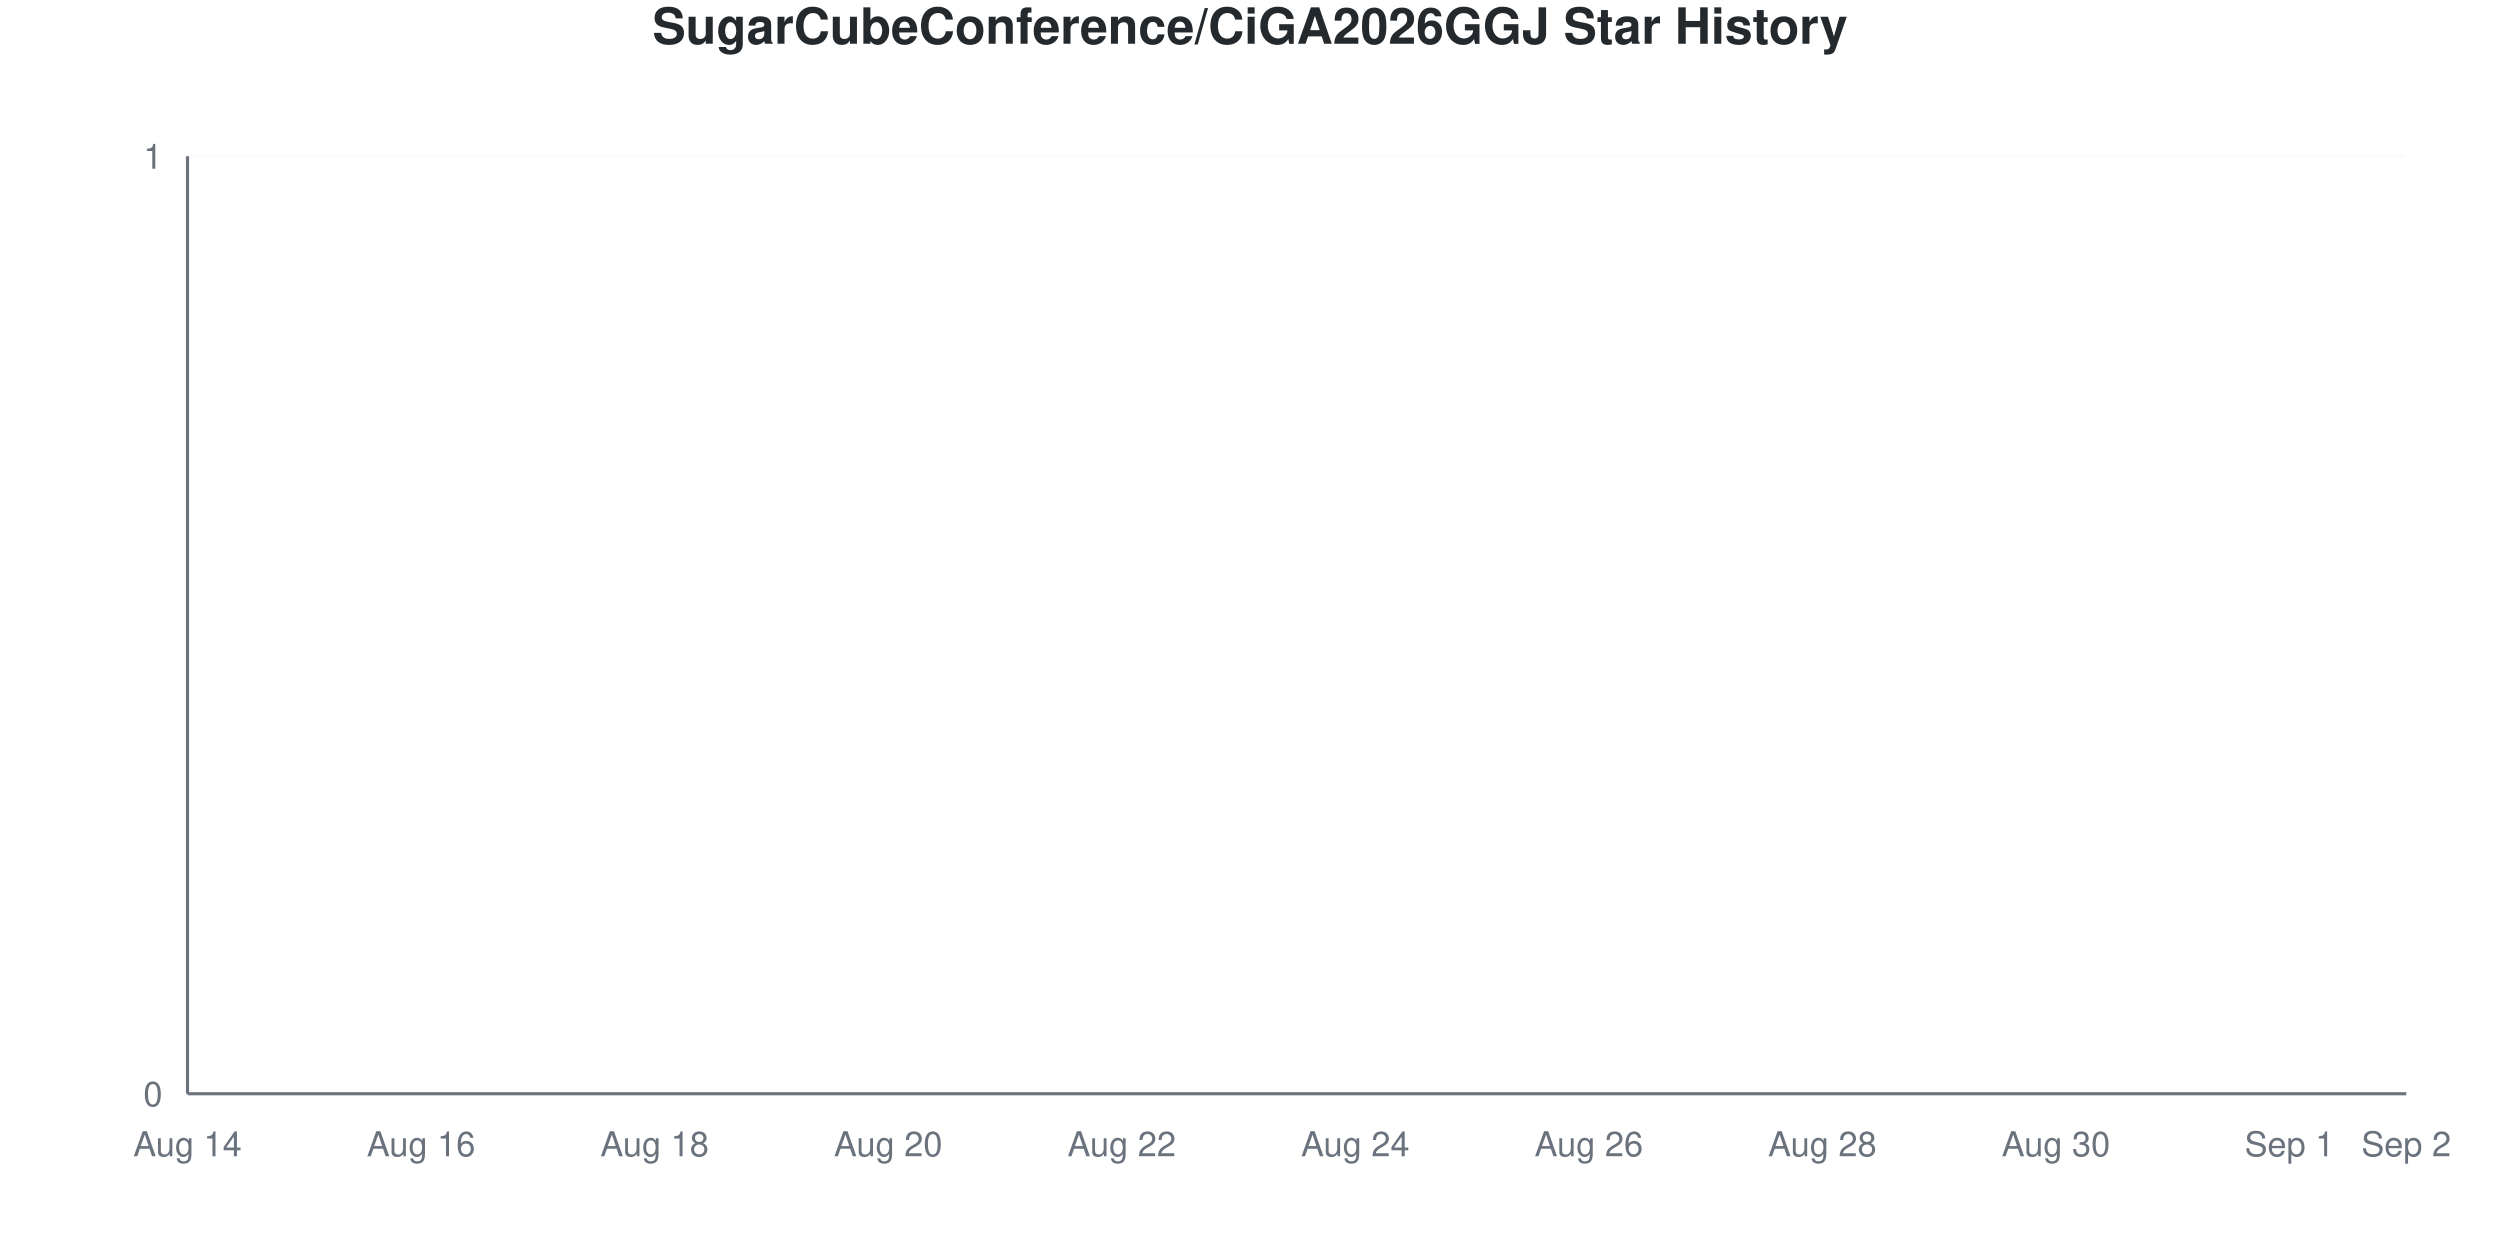
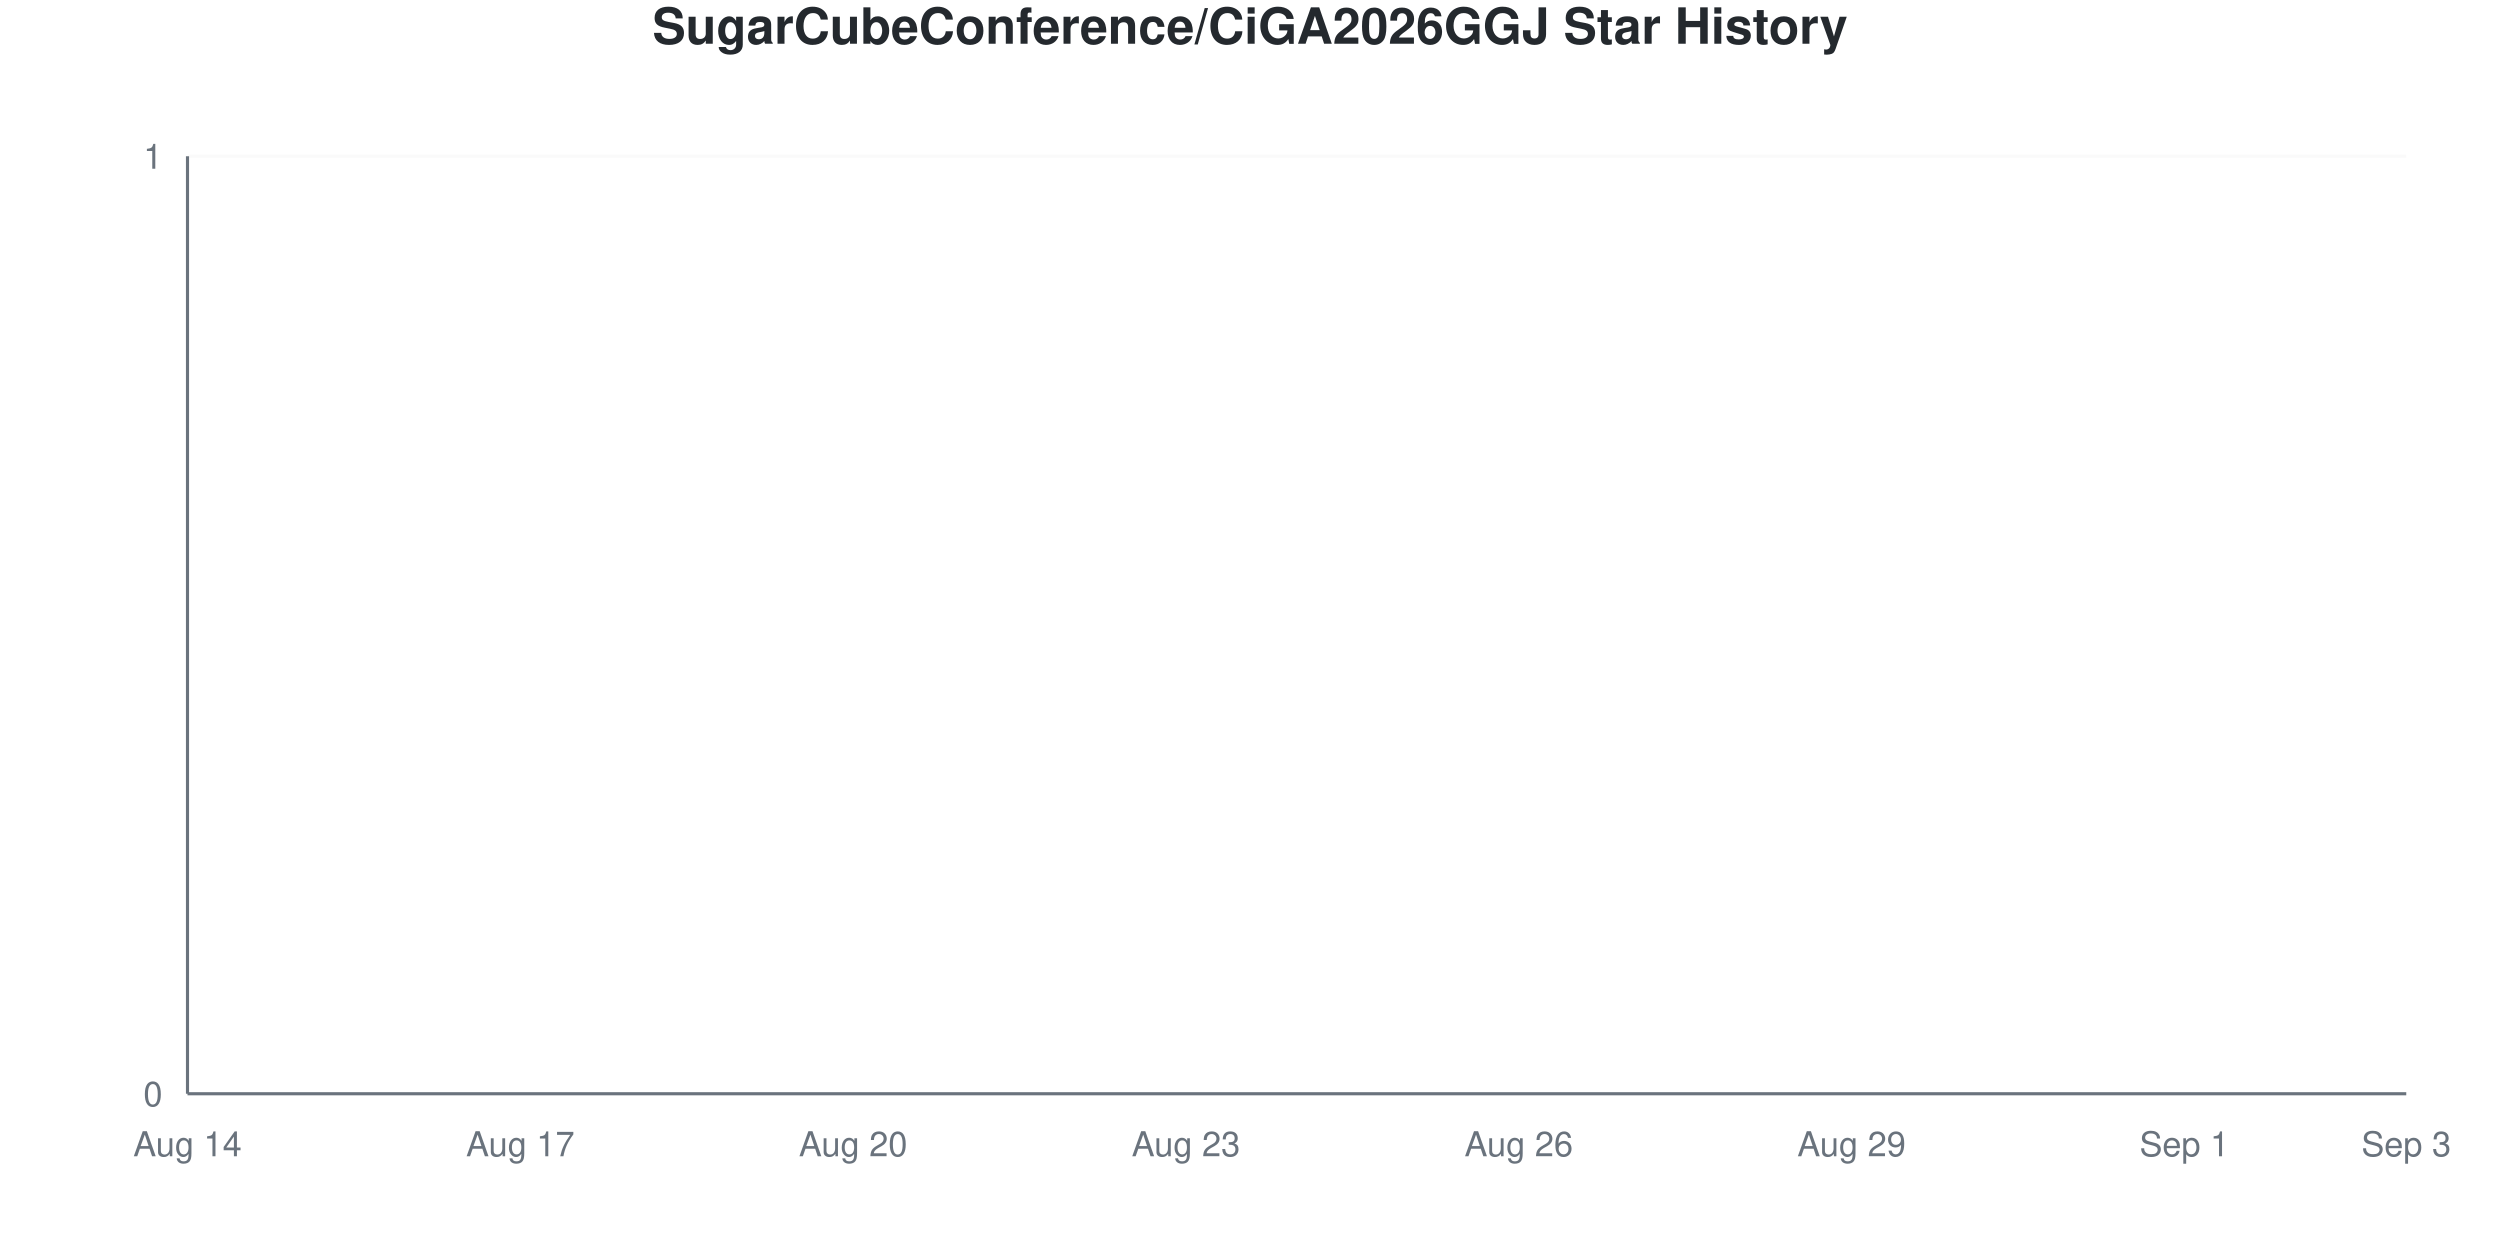
<svg xmlns="http://www.w3.org/2000/svg" viewBox="0 0 800 400" width="800" height="400">
  <style>
    @keyframes drawLine {
      to { stroke-dashoffset: 0; }
    }
    @keyframes fadeInPoint {
      from { opacity: 0; }
      to { opacity: 1; }
    }
    .data-line-0 {
      stroke-dasharray: 1065;
      stroke-dashoffset: 1065;
      animation: drawLine 2s ease-out forwards;
    }
    .data-point {
      opacity: 0;
      animation: fadeInPoint 0.5s ease-out forwards;
    }
    .chart-bg { fill: #fff; }
    .chart-text { fill: #24292e; }
    .chart-muted { fill: #6a737d; }
    .chart-grid { stroke: #eee; }
    .chart-axis { stroke: #6a737d; }
    @media (prefers-color-scheme: dark) {
      .chart-bg { fill: #0d1117; }
      .chart-text { fill: #e6edf3; }
      .chart-muted { fill: #8b949e; }
      .chart-grid { stroke: #21262d; }
      .chart-axis { stroke: #8b949e; }
    }
  </style>
  <rect width="800" height="400" class="chart-bg" />
  <text x="400" y="14" text-anchor="middle" class="chart-text" font-size="16" font-weight="bold" font-family="-apple-system, BlinkMacSystemFont, 'Segoe UI', Helvetica, Arial, sans-serif">SugarCubeConference/CiGA2026GGJ Star History</text>
  <g class="grid">
    <line x1="60" y1="350" x2="770" y2="350" class="chart-grid" stroke-opacity="0.3" />
    <text x="52" y="354" text-anchor="end" class="chart-muted" font-size="11" font-family="-apple-system, BlinkMacSystemFont, 'Segoe UI', Helvetica, Arial, sans-serif">0</text>
    <line x1="60" y1="50" x2="770" y2="50" class="chart-grid" stroke-opacity="0.3" />
    <text x="52" y="54" text-anchor="end" class="chart-muted" font-size="11" font-family="-apple-system, BlinkMacSystemFont, 'Segoe UI', Helvetica, Arial, sans-serif">1</text>
  </g>
  <g class="milestones">
    
  </g>
  <g class="x-axis">
    <text x="60" y="370" text-anchor="middle" class="chart-muted" font-size="11" font-family="-apple-system, BlinkMacSystemFont, 'Segoe UI', Helvetica, Arial, sans-serif">Aug 14</text>
-     <text x="134.737" y="370" text-anchor="middle" class="chart-muted" font-size="11" font-family="-apple-system, BlinkMacSystemFont, 'Segoe UI', Helvetica, Arial, sans-serif">Aug 16</text>
-     <text x="209.474" y="370" text-anchor="middle" class="chart-muted" font-size="11" font-family="-apple-system, BlinkMacSystemFont, 'Segoe UI', Helvetica, Arial, sans-serif">Aug 18</text>
-     <text x="284.211" y="370" text-anchor="middle" class="chart-muted" font-size="11" font-family="-apple-system, BlinkMacSystemFont, 'Segoe UI', Helvetica, Arial, sans-serif">Aug 20</text>
-     <text x="358.947" y="370" text-anchor="middle" class="chart-muted" font-size="11" font-family="-apple-system, BlinkMacSystemFont, 'Segoe UI', Helvetica, Arial, sans-serif">Aug 22</text>
-     <text x="433.684" y="370" text-anchor="middle" class="chart-muted" font-size="11" font-family="-apple-system, BlinkMacSystemFont, 'Segoe UI', Helvetica, Arial, sans-serif">Aug 24</text>
-     <text x="508.421" y="370" text-anchor="middle" class="chart-muted" font-size="11" font-family="-apple-system, BlinkMacSystemFont, 'Segoe UI', Helvetica, Arial, sans-serif">Aug 26</text>
-     <text x="583.158" y="370" text-anchor="middle" class="chart-muted" font-size="11" font-family="-apple-system, BlinkMacSystemFont, 'Segoe UI', Helvetica, Arial, sans-serif">Aug 28</text>
-     <text x="657.895" y="370" text-anchor="middle" class="chart-muted" font-size="11" font-family="-apple-system, BlinkMacSystemFont, 'Segoe UI', Helvetica, Arial, sans-serif">Aug 30</text>
-     <text x="732.632" y="370" text-anchor="middle" class="chart-muted" font-size="11" font-family="-apple-system, BlinkMacSystemFont, 'Segoe UI', Helvetica, Arial, sans-serif">Sep 1</text>
-     <text x="770" y="370" text-anchor="middle" class="chart-muted" font-size="11" font-family="-apple-system, BlinkMacSystemFont, 'Segoe UI', Helvetica, Arial, sans-serif">Sep 2</text>
+     <text x="166.5" y="370" text-anchor="middle" class="chart-muted" font-size="11" font-family="-apple-system, BlinkMacSystemFont, 'Segoe UI', Helvetica, Arial, sans-serif">Aug 17</text>
+     <text x="273" y="370" text-anchor="middle" class="chart-muted" font-size="11" font-family="-apple-system, BlinkMacSystemFont, 'Segoe UI', Helvetica, Arial, sans-serif">Aug 20</text>
+     <text x="379.5" y="370" text-anchor="middle" class="chart-muted" font-size="11" font-family="-apple-system, BlinkMacSystemFont, 'Segoe UI', Helvetica, Arial, sans-serif">Aug 23</text>
+     <text x="486" y="370" text-anchor="middle" class="chart-muted" font-size="11" font-family="-apple-system, BlinkMacSystemFont, 'Segoe UI', Helvetica, Arial, sans-serif">Aug 26</text>
+     <text x="592.5" y="370" text-anchor="middle" class="chart-muted" font-size="11" font-family="-apple-system, BlinkMacSystemFont, 'Segoe UI', Helvetica, Arial, sans-serif">Aug 29</text>
+     <text x="699" y="370" text-anchor="middle" class="chart-muted" font-size="11" font-family="-apple-system, BlinkMacSystemFont, 'Segoe UI', Helvetica, Arial, sans-serif">Sep 1</text>
+     <text x="770" y="370" text-anchor="middle" class="chart-muted" font-size="11" font-family="-apple-system, BlinkMacSystemFont, 'Segoe UI', Helvetica, Arial, sans-serif">Sep 3</text>
  </g>
  <line x1="60" y1="50" x2="60" y2="350" class="chart-axis" stroke-width="1" />
  <line x1="60" y1="350" x2="770" y2="350" class="chart-axis" stroke-width="1" />
-   <path d="M60,350 L60,350 C72.456,350 84.912,350 97.368,350 C109.825,350 122.281,350 134.737,350 C147.193,350 159.649,350 172.105,350 C184.561,350 197.018,350 209.474,350 C221.93,350 234.386,350 246.842,350 C259.298,350 271.754,350 284.211,350 C296.667,350 309.123,350 321.579,350 C334.035,350 346.491,350 358.947,350 C371.404,350 383.86,350 396.316,350 C408.772,350 421.228,350 433.684,350 C446.14,350 458.596,350 471.053,350 C483.509,350 495.965,350 508.421,350 C520.877,350 533.333,350 545.789,350 C558.246,350 570.702,350 583.158,350 C595.614,350 608.07,350 620.526,350 C632.982,350 645.439,350 657.895,350 C670.351,350 682.807,350 695.263,350 C707.719,350 720.175,350 732.632,350 C745.088,350 757.544,350 770,350 L770,350 L60,350 Z" fill="#dfb317" fill-opacity="0.1" />
-   <path d="M60,350 L60,350 C72.456,350 84.912,350 97.368,350 C109.825,350 122.281,350 134.737,350 C147.193,350 159.649,350 172.105,350 C184.561,350 197.018,350 209.474,350 C221.93,350 234.386,350 246.842,350 C259.298,350 271.754,350 284.211,350 C296.667,350 309.123,350 321.579,350 C334.035,350 346.491,350 358.947,350 C371.404,350 383.86,350 396.316,350 C408.772,350 421.228,350 433.684,350 C446.14,350 458.596,350 471.053,350 C483.509,350 495.965,350 508.421,350 C520.877,350 533.333,350 545.789,350 C558.246,350 570.702,350 583.158,350 C595.614,350 608.07,350 620.526,350 C632.982,350 645.439,350 657.895,350 C670.351,350 682.807,350 695.263,350 C707.719,350 720.175,350 732.632,350 C745.088,350 757.544,350 770,350" fill="none" stroke="#dfb317" stroke-width="2.5" class="data-line-0" />
+   <path d="M60,350 L60,350 C71.833,350 83.667,350 95.5,350 C107.333,350 119.167,350 131,350 C142.833,350 154.667,350 166.5,350 C178.333,350 190.167,350 202,350 C213.833,350 225.667,350 237.5,350 C249.333,350 261.167,350 273,350 C284.833,350 296.667,350 308.5,350 C320.333,350 332.167,350 344,350 C355.833,350 367.667,350 379.5,350 C391.333,350 403.167,350 415,350 C426.833,350 438.667,350 450.5,350 C462.333,350 474.167,350 486,350 C497.833,350 509.667,350 521.5,350 C533.333,350 545.167,350 557,350 C568.833,350 580.667,350 592.5,350 C604.333,350 616.167,350 628,350 C639.833,350 651.667,350 663.5,350 C675.333,350 687.167,350 699,350 C710.833,350 722.667,350 734.5,350 C746.333,350 758.167,350 770,350 L770,350 L60,350 Z" fill="#dfb317" fill-opacity="0.1" />
+   <path d="M60,350 L60,350 C71.833,350 83.667,350 95.5,350 C107.333,350 119.167,350 131,350 C142.833,350 154.667,350 166.5,350 C178.333,350 190.167,350 202,350 C213.833,350 225.667,350 237.5,350 C249.333,350 261.167,350 273,350 C284.833,350 296.667,350 308.5,350 C320.333,350 332.167,350 344,350 C355.833,350 367.667,350 379.5,350 C391.333,350 403.167,350 415,350 C426.833,350 438.667,350 450.5,350 C462.333,350 474.167,350 486,350 C497.833,350 509.667,350 521.5,350 C533.333,350 545.167,350 557,350 C568.833,350 580.667,350 592.5,350 C604.333,350 616.167,350 628,350 C639.833,350 651.667,350 663.5,350 C675.333,350 687.167,350 699,350 C710.833,350 722.667,350 734.5,350 C746.333,350 758.167,350 770,350" fill="none" stroke="#dfb317" stroke-width="2.5" class="data-line-0" />
  <g class="points">
    <circle cx="60" cy="350" r="4" fill="#dfb317" class="data-point" style="animation-delay: 1.50s" />
-     <circle cx="97.368" cy="350" r="4" fill="#dfb317" class="data-point" style="animation-delay: 1.55s" />
-     <circle cx="134.737" cy="350" r="4" fill="#dfb317" class="data-point" style="animation-delay: 1.60s" />
-     <circle cx="172.105" cy="350" r="4" fill="#dfb317" class="data-point" style="animation-delay: 1.65s" />
-     <circle cx="209.474" cy="350" r="4" fill="#dfb317" class="data-point" style="animation-delay: 1.70s" />
-     <circle cx="246.842" cy="350" r="4" fill="#dfb317" class="data-point" style="animation-delay: 1.75s" />
-     <circle cx="284.211" cy="350" r="4" fill="#dfb317" class="data-point" style="animation-delay: 1.80s" />
-     <circle cx="321.579" cy="350" r="4" fill="#dfb317" class="data-point" style="animation-delay: 1.85s" />
-     <circle cx="358.947" cy="350" r="4" fill="#dfb317" class="data-point" style="animation-delay: 1.90s" />
-     <circle cx="396.316" cy="350" r="4" fill="#dfb317" class="data-point" style="animation-delay: 1.95s" />
-     <circle cx="433.684" cy="350" r="4" fill="#dfb317" class="data-point" style="animation-delay: 2.00s" />
-     <circle cx="471.053" cy="350" r="4" fill="#dfb317" class="data-point" style="animation-delay: 2.05s" />
-     <circle cx="508.421" cy="350" r="4" fill="#dfb317" class="data-point" style="animation-delay: 2.10s" />
-     <circle cx="545.789" cy="350" r="4" fill="#dfb317" class="data-point" style="animation-delay: 2.15s" />
-     <circle cx="583.158" cy="350" r="4" fill="#dfb317" class="data-point" style="animation-delay: 2.20s" />
-     <circle cx="620.526" cy="350" r="4" fill="#dfb317" class="data-point" style="animation-delay: 2.25s" />
-     <circle cx="657.895" cy="350" r="4" fill="#dfb317" class="data-point" style="animation-delay: 2.30s" />
-     <circle cx="695.263" cy="350" r="4" fill="#dfb317" class="data-point" style="animation-delay: 2.35s" />
-     <circle cx="732.632" cy="350" r="4" fill="#dfb317" class="data-point" style="animation-delay: 2.40s" />
-     <circle cx="770" cy="350" r="4" fill="#dfb317" class="data-point" style="animation-delay: 2.45s" />
+     <circle cx="95.5" cy="350" r="4" fill="#dfb317" class="data-point" style="animation-delay: 1.55s" />
+     <circle cx="131" cy="350" r="4" fill="#dfb317" class="data-point" style="animation-delay: 1.60s" />
+     <circle cx="166.5" cy="350" r="4" fill="#dfb317" class="data-point" style="animation-delay: 1.65s" />
+     <circle cx="202" cy="350" r="4" fill="#dfb317" class="data-point" style="animation-delay: 1.70s" />
+     <circle cx="237.5" cy="350" r="4" fill="#dfb317" class="data-point" style="animation-delay: 1.75s" />
+     <circle cx="273" cy="350" r="4" fill="#dfb317" class="data-point" style="animation-delay: 1.80s" />
+     <circle cx="308.5" cy="350" r="4" fill="#dfb317" class="data-point" style="animation-delay: 1.85s" />
+     <circle cx="344" cy="350" r="4" fill="#dfb317" class="data-point" style="animation-delay: 1.90s" />
+     <circle cx="379.5" cy="350" r="4" fill="#dfb317" class="data-point" style="animation-delay: 1.95s" />
+     <circle cx="415" cy="350" r="4" fill="#dfb317" class="data-point" style="animation-delay: 2.00s" />
+     <circle cx="450.5" cy="350" r="4" fill="#dfb317" class="data-point" style="animation-delay: 2.05s" />
+     <circle cx="486" cy="350" r="4" fill="#dfb317" class="data-point" style="animation-delay: 2.10s" />
+     <circle cx="521.5" cy="350" r="4" fill="#dfb317" class="data-point" style="animation-delay: 2.15s" />
+     <circle cx="557" cy="350" r="4" fill="#dfb317" class="data-point" style="animation-delay: 2.20s" />
+     <circle cx="592.5" cy="350" r="4" fill="#dfb317" class="data-point" style="animation-delay: 2.25s" />
+     <circle cx="628" cy="350" r="4" fill="#dfb317" class="data-point" style="animation-delay: 2.30s" />
+     <circle cx="663.5" cy="350" r="4" fill="#dfb317" class="data-point" style="animation-delay: 2.35s" />
+     <circle cx="699" cy="350" r="4" fill="#dfb317" class="data-point" style="animation-delay: 2.40s" />
+     <circle cx="734.5" cy="350" r="4" fill="#dfb317" class="data-point" style="animation-delay: 2.45s" />
+     <circle cx="770" cy="350" r="4" fill="#dfb317" class="data-point" style="animation-delay: 2.50s" />
  </g>
</svg>
